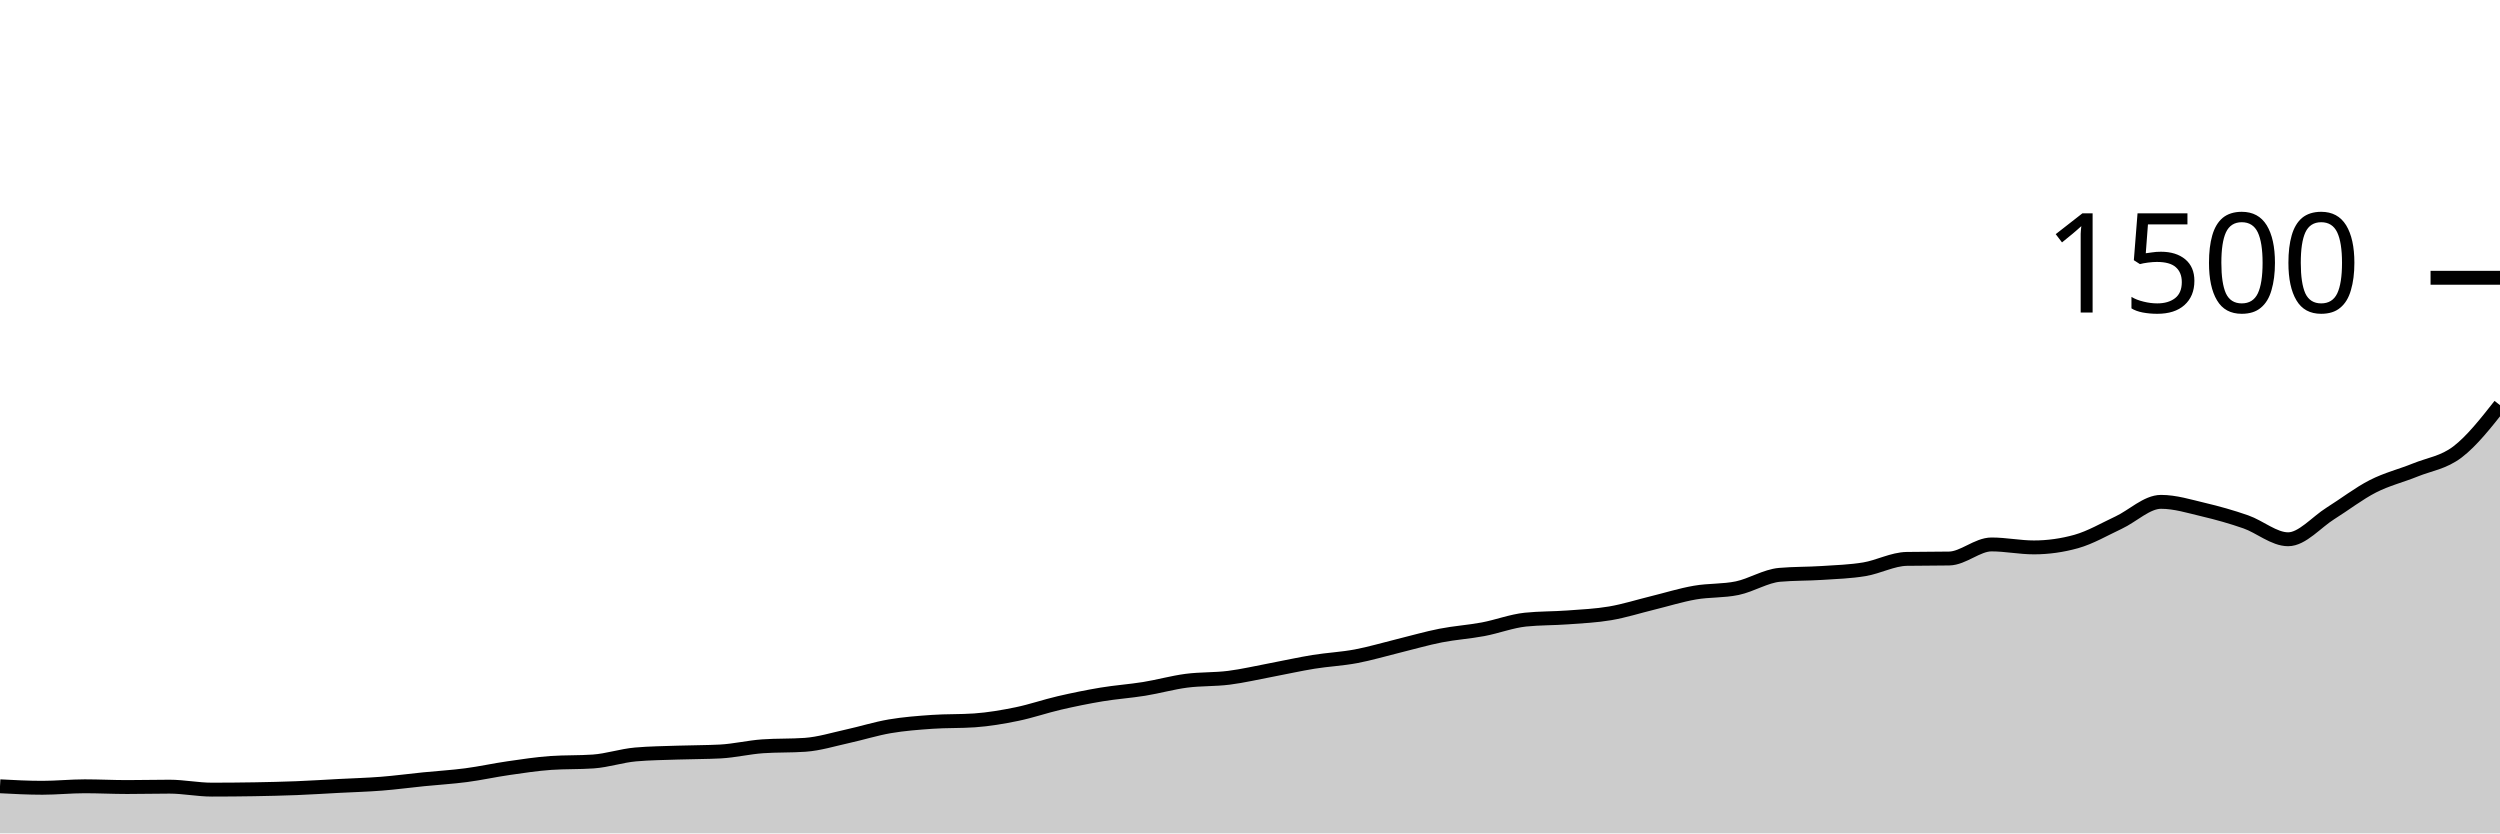
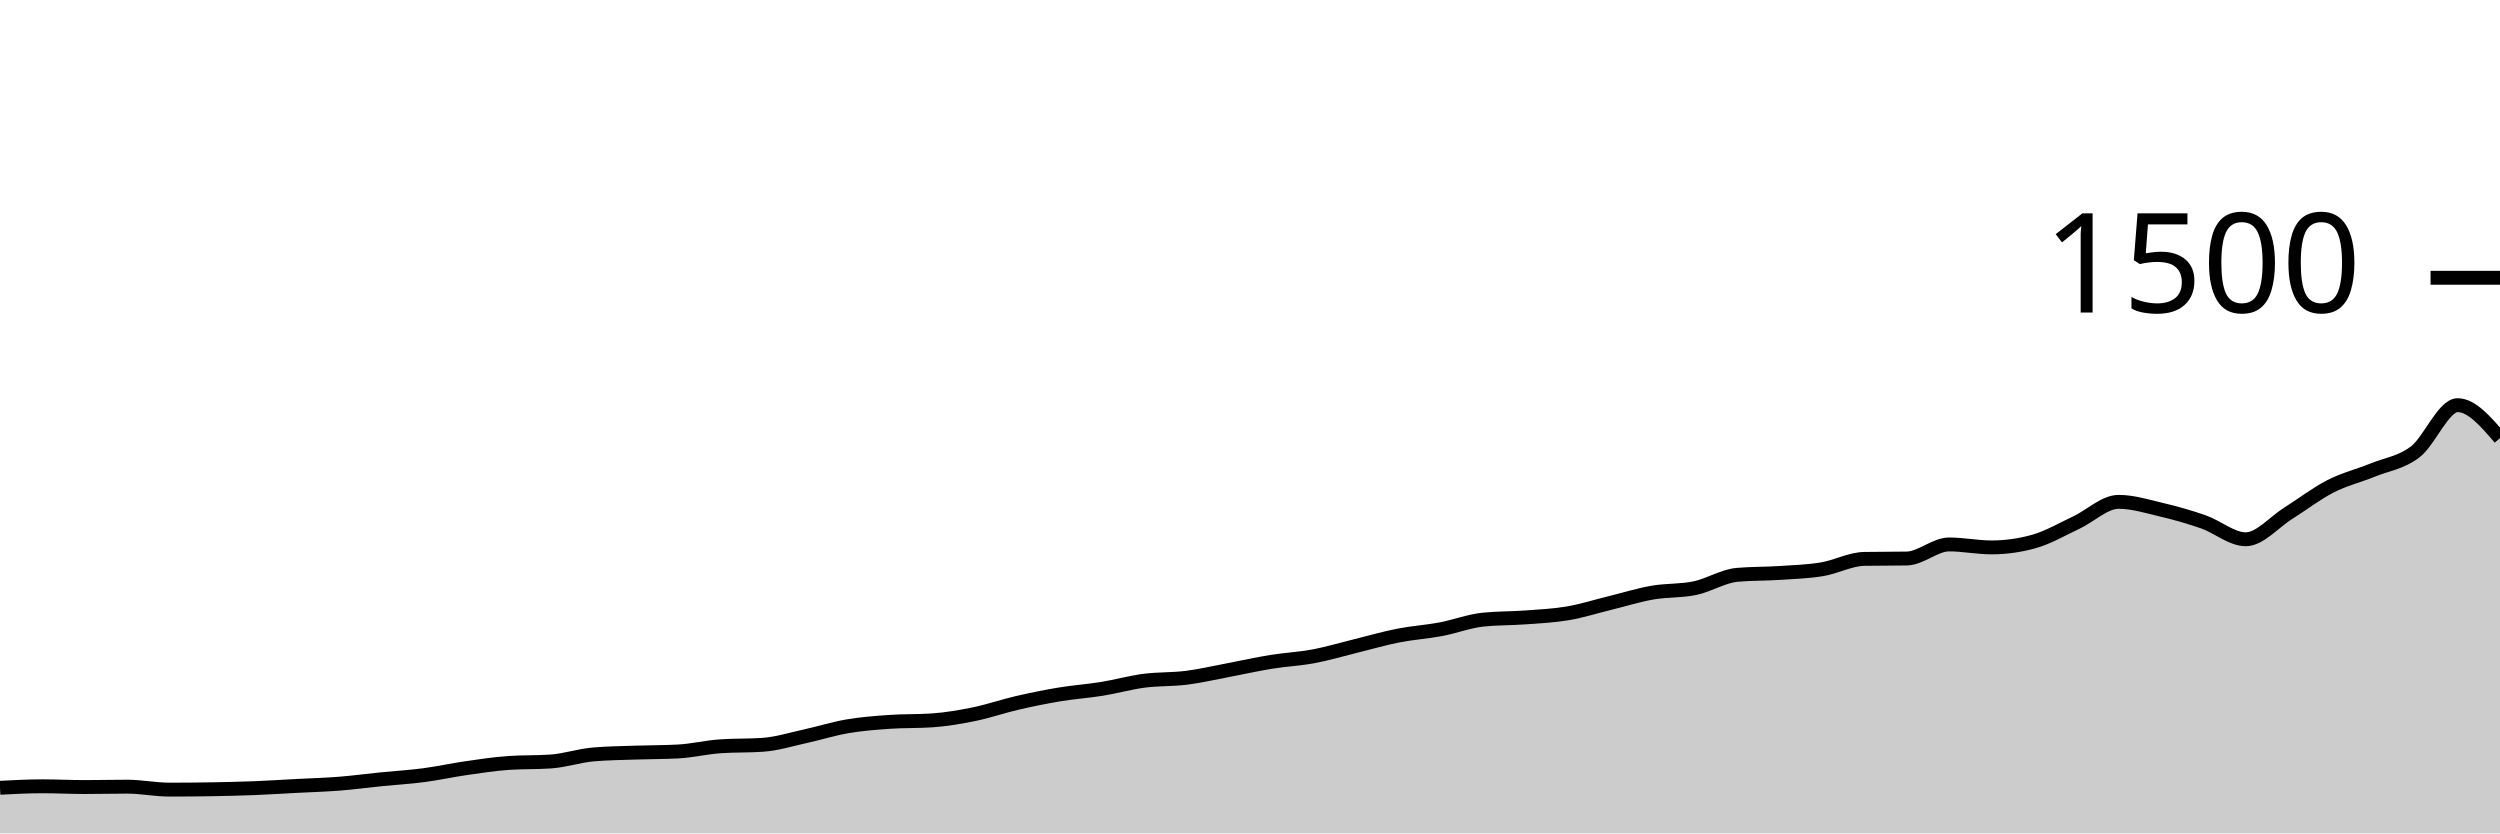
<svg xmlns="http://www.w3.org/2000/svg" viewBox="0 0 180 60">
  <g transform="translate(0,20)">
-     <path class="area" fill="rgba(0, 0, 0, 0.2)" d="M0,36.613C1.017,36.667,2.034,36.72,3.051,36.72C4.068,36.72,5.085,36.613,6.102,36.613C7.119,36.613,8.136,36.667,9.153,36.667C10.169,36.667,11.186,36.64,12.203,36.64C13.22,36.64,14.237,36.853,15.254,36.853C16.271,36.853,17.288,36.844,18.305,36.827C19.322,36.809,20.339,36.787,21.356,36.747C22.373,36.707,23.39,36.64,24.407,36.587C25.424,36.533,26.441,36.507,27.458,36.427C28.475,36.347,29.492,36.209,30.508,36.107C31.525,36.004,32.542,35.947,33.559,35.813C34.576,35.68,35.593,35.453,36.61,35.307C37.627,35.16,38.644,35.004,39.661,34.933C40.678,34.862,41.695,34.898,42.712,34.827C43.729,34.756,44.746,34.409,45.763,34.32C46.78,34.231,47.797,34.222,48.814,34.187C49.831,34.151,50.847,34.16,51.864,34.107C52.881,34.053,53.898,33.804,54.915,33.733C55.932,33.662,56.949,33.698,57.966,33.627C58.983,33.556,60,33.236,61.017,33.013C62.034,32.791,63.051,32.467,64.068,32.293C65.085,32.12,66.102,32.044,67.119,31.973C68.136,31.902,69.153,31.938,70.169,31.867C71.186,31.796,72.203,31.622,73.22,31.413C74.237,31.204,75.254,30.849,76.271,30.613C77.288,30.378,78.305,30.169,79.322,30C80.339,29.831,81.356,29.764,82.373,29.6C83.39,29.436,84.407,29.147,85.424,29.013C86.441,28.88,87.458,28.929,88.475,28.8C89.492,28.671,90.508,28.431,91.525,28.24C92.542,28.049,93.559,27.818,94.576,27.653C95.593,27.489,96.61,27.444,97.627,27.253C98.644,27.062,99.661,26.756,100.678,26.507C101.695,26.258,102.712,25.96,103.729,25.76C104.746,25.56,105.763,25.498,106.78,25.307C107.797,25.116,108.814,24.72,109.831,24.613C110.847,24.507,111.864,24.529,112.881,24.453C113.898,24.378,114.915,24.333,115.932,24.16C116.949,23.987,117.966,23.662,118.983,23.413C120,23.164,121.017,22.844,122.034,22.667C123.051,22.489,124.068,22.56,125.085,22.347C126.102,22.133,127.119,21.476,128.136,21.387C129.153,21.298,130.169,21.32,131.186,21.253C132.203,21.187,133.22,21.156,134.237,20.987C135.254,20.818,136.271,20.258,137.288,20.24C138.305,20.222,139.322,20.231,140.339,20.213C141.356,20.196,142.373,19.2,143.39,19.2C144.407,19.2,145.424,19.413,146.441,19.413C147.458,19.413,148.475,19.271,149.492,18.987C150.508,18.702,151.525,18.102,152.542,17.627C153.559,17.151,154.576,16.133,155.593,16.133C156.61,16.133,157.627,16.453,158.644,16.693C159.661,16.933,160.678,17.218,161.695,17.573C162.712,17.929,163.729,18.827,164.746,18.827C165.763,18.827,166.78,17.596,167.797,16.96C168.814,16.324,169.831,15.533,170.847,15.013C171.864,14.493,172.881,14.253,173.898,13.84C174.915,13.427,175.932,13.311,176.949,12.533C177.966,11.756,178.983,10.464,180,9.173L180,40C178.983,40,177.966,40,176.949,40C175.932,40,174.915,40,173.898,40C172.881,40,171.864,40,170.847,40C169.831,40,168.814,40,167.797,40C166.78,40,165.763,40,164.746,40C163.729,40,162.712,40,161.695,40C160.678,40,159.661,40,158.644,40C157.627,40,156.61,40,155.593,40C154.576,40,153.559,40,152.542,40C151.525,40,150.508,40,149.492,40C148.475,40,147.458,40,146.441,40C145.424,40,144.407,40,143.39,40C142.373,40,141.356,40,140.339,40C139.322,40,138.305,40,137.288,40C136.271,40,135.254,40,134.237,40C133.22,40,132.203,40,131.186,40C130.169,40,129.153,40,128.136,40C127.119,40,126.102,40,125.085,40C124.068,40,123.051,40,122.034,40C121.017,40,120,40,118.983,40C117.966,40,116.949,40,115.932,40C114.915,40,113.898,40,112.881,40C111.864,40,110.847,40,109.831,40C108.814,40,107.797,40,106.78,40C105.763,40,104.746,40,103.729,40C102.712,40,101.695,40,100.678,40C99.661,40,98.644,40,97.627,40C96.61,40,95.593,40,94.576,40C93.559,40,92.542,40,91.525,40C90.508,40,89.492,40,88.475,40C87.458,40,86.441,40,85.424,40C84.407,40,83.39,40,82.373,40C81.356,40,80.339,40,79.322,40C78.305,40,77.288,40,76.271,40C75.254,40,74.237,40,73.22,40C72.203,40,71.186,40,70.169,40C69.153,40,68.136,40,67.119,40C66.102,40,65.085,40,64.068,40C63.051,40,62.034,40,61.017,40C60,40,58.983,40,57.966,40C56.949,40,55.932,40,54.915,40C53.898,40,52.881,40,51.864,40C50.847,40,49.831,40,48.814,40C47.797,40,46.78,40,45.763,40C44.746,40,43.729,40,42.712,40C41.695,40,40.678,40,39.661,40C38.644,40,37.627,40,36.61,40C35.593,40,34.576,40,33.559,40C32.542,40,31.525,40,30.508,40C29.492,40,28.475,40,27.458,40C26.441,40,25.424,40,24.407,40C23.39,40,22.373,40,21.356,40C20.339,40,19.322,40,18.305,40C17.288,40,16.271,40,15.254,40C14.237,40,13.22,40,12.203,40C11.186,40,10.169,40,9.153,40C8.136,40,7.119,40,6.102,40C5.085,40,4.068,40,3.051,40C2.034,40,1.017,40,0,40Z" />
-     <path class="line" stroke="black" fill="none" d="M0,36.613C1.017,36.667,2.034,36.72,3.051,36.72C4.068,36.72,5.085,36.613,6.102,36.613C7.119,36.613,8.136,36.667,9.153,36.667C10.169,36.667,11.186,36.64,12.203,36.64C13.22,36.64,14.237,36.853,15.254,36.853C16.271,36.853,17.288,36.844,18.305,36.827C19.322,36.809,20.339,36.787,21.356,36.747C22.373,36.707,23.39,36.64,24.407,36.587C25.424,36.533,26.441,36.507,27.458,36.427C28.475,36.347,29.492,36.209,30.508,36.107C31.525,36.004,32.542,35.947,33.559,35.813C34.576,35.68,35.593,35.453,36.61,35.307C37.627,35.16,38.644,35.004,39.661,34.933C40.678,34.862,41.695,34.898,42.712,34.827C43.729,34.756,44.746,34.409,45.763,34.32C46.78,34.231,47.797,34.222,48.814,34.187C49.831,34.151,50.847,34.16,51.864,34.107C52.881,34.053,53.898,33.804,54.915,33.733C55.932,33.662,56.949,33.698,57.966,33.627C58.983,33.556,60,33.236,61.017,33.013C62.034,32.791,63.051,32.467,64.068,32.293C65.085,32.12,66.102,32.044,67.119,31.973C68.136,31.902,69.153,31.938,70.169,31.867C71.186,31.796,72.203,31.622,73.22,31.413C74.237,31.204,75.254,30.849,76.271,30.613C77.288,30.378,78.305,30.169,79.322,30C80.339,29.831,81.356,29.764,82.373,29.6C83.39,29.436,84.407,29.147,85.424,29.013C86.441,28.88,87.458,28.929,88.475,28.8C89.492,28.671,90.508,28.431,91.525,28.24C92.542,28.049,93.559,27.818,94.576,27.653C95.593,27.489,96.61,27.444,97.627,27.253C98.644,27.062,99.661,26.756,100.678,26.507C101.695,26.258,102.712,25.96,103.729,25.76C104.746,25.56,105.763,25.498,106.78,25.307C107.797,25.116,108.814,24.72,109.831,24.613C110.847,24.507,111.864,24.529,112.881,24.453C113.898,24.378,114.915,24.333,115.932,24.16C116.949,23.987,117.966,23.662,118.983,23.413C120,23.164,121.017,22.844,122.034,22.667C123.051,22.489,124.068,22.56,125.085,22.347C126.102,22.133,127.119,21.476,128.136,21.387C129.153,21.298,130.169,21.32,131.186,21.253C132.203,21.187,133.22,21.156,134.237,20.987C135.254,20.818,136.271,20.258,137.288,20.24C138.305,20.222,139.322,20.231,140.339,20.213C141.356,20.196,142.373,19.2,143.39,19.2C144.407,19.2,145.424,19.413,146.441,19.413C147.458,19.413,148.475,19.271,149.492,18.987C150.508,18.702,151.525,18.102,152.542,17.627C153.559,17.151,154.576,16.133,155.593,16.133C156.61,16.133,157.627,16.453,158.644,16.693C159.661,16.933,160.678,17.218,161.695,17.573C162.712,17.929,163.729,18.827,164.746,18.827C165.763,18.827,166.78,17.596,167.797,16.96C168.814,16.324,169.831,15.533,170.847,15.013C171.864,14.493,172.881,14.253,173.898,13.84C174.915,13.427,175.932,13.311,176.949,12.533C177.966,11.756,178.983,10.464,180,9.173" />
+     <path class="area" fill="rgba(0, 0, 0, 0.2)" d="M0,36.72C1.017,36.667,2.034,36.613,3.051,36.613C4.068,36.613,5.085,36.667,6.102,36.667C7.119,36.667,8.136,36.64,9.153,36.64C10.169,36.64,11.186,36.853,12.203,36.853C13.22,36.853,14.237,36.844,15.254,36.827C16.271,36.809,17.288,36.787,18.305,36.747C19.322,36.707,20.339,36.64,21.356,36.587C22.373,36.533,23.39,36.507,24.407,36.427C25.424,36.347,26.441,36.209,27.458,36.107C28.475,36.004,29.492,35.947,30.508,35.813C31.525,35.68,32.542,35.453,33.559,35.307C34.576,35.16,35.593,35.004,36.61,34.933C37.627,34.862,38.644,34.898,39.661,34.827C40.678,34.756,41.695,34.409,42.712,34.32C43.729,34.231,44.746,34.222,45.763,34.187C46.78,34.151,47.797,34.16,48.814,34.107C49.831,34.053,50.847,33.804,51.864,33.733C52.881,33.662,53.898,33.698,54.915,33.627C55.932,33.556,56.949,33.236,57.966,33.013C58.983,32.791,60,32.467,61.017,32.293C62.034,32.12,63.051,32.044,64.068,31.973C65.085,31.902,66.102,31.938,67.119,31.867C68.136,31.796,69.153,31.622,70.169,31.413C71.186,31.204,72.203,30.849,73.22,30.613C74.237,30.378,75.254,30.169,76.271,30C77.288,29.831,78.305,29.764,79.322,29.6C80.339,29.436,81.356,29.147,82.373,29.013C83.39,28.88,84.407,28.929,85.424,28.8C86.441,28.671,87.458,28.431,88.475,28.24C89.492,28.049,90.508,27.818,91.525,27.653C92.542,27.489,93.559,27.444,94.576,27.253C95.593,27.062,96.61,26.756,97.627,26.507C98.644,26.258,99.661,25.96,100.678,25.76C101.695,25.56,102.712,25.498,103.729,25.307C104.746,25.116,105.763,24.72,106.78,24.613C107.797,24.507,108.814,24.529,109.831,24.453C110.847,24.378,111.864,24.333,112.881,24.16C113.898,23.987,114.915,23.662,115.932,23.413C116.949,23.164,117.966,22.844,118.983,22.667C120,22.489,121.017,22.56,122.034,22.347C123.051,22.133,124.068,21.476,125.085,21.387C126.102,21.298,127.119,21.32,128.136,21.253C129.153,21.187,130.169,21.156,131.186,20.987C132.203,20.818,133.22,20.258,134.237,20.24C135.254,20.222,136.271,20.231,137.288,20.213C138.305,20.196,139.322,19.2,140.339,19.2C141.356,19.2,142.373,19.413,143.39,19.413C144.407,19.413,145.424,19.271,146.441,18.987C147.458,18.702,148.475,18.102,149.492,17.627C150.508,17.151,151.525,16.133,152.542,16.133C153.559,16.133,154.576,16.453,155.593,16.693C156.61,16.933,157.627,17.218,158.644,17.573C159.661,17.929,160.678,18.827,161.695,18.827C162.712,18.827,163.729,17.596,164.746,16.96C165.763,16.324,166.78,15.533,167.797,15.013C168.814,14.493,169.831,14.253,170.847,13.84C171.864,13.427,172.881,13.311,173.898,12.533C174.915,11.756,175.932,9.173,176.949,9.173C177.966,9.173,178.983,10.36,180,11.547L180,40C178.983,40,177.966,40,176.949,40C175.932,40,174.915,40,173.898,40C172.881,40,171.864,40,170.847,40C169.831,40,168.814,40,167.797,40C166.78,40,165.763,40,164.746,40C163.729,40,162.712,40,161.695,40C160.678,40,159.661,40,158.644,40C157.627,40,156.61,40,155.593,40C154.576,40,153.559,40,152.542,40C151.525,40,150.508,40,149.492,40C148.475,40,147.458,40,146.441,40C145.424,40,144.407,40,143.39,40C142.373,40,141.356,40,140.339,40C139.322,40,138.305,40,137.288,40C136.271,40,135.254,40,134.237,40C133.22,40,132.203,40,131.186,40C130.169,40,129.153,40,128.136,40C127.119,40,126.102,40,125.085,40C124.068,40,123.051,40,122.034,40C121.017,40,120,40,118.983,40C117.966,40,116.949,40,115.932,40C114.915,40,113.898,40,112.881,40C111.864,40,110.847,40,109.831,40C108.814,40,107.797,40,106.78,40C105.763,40,104.746,40,103.729,40C102.712,40,101.695,40,100.678,40C99.661,40,98.644,40,97.627,40C96.61,40,95.593,40,94.576,40C93.559,40,92.542,40,91.525,40C90.508,40,89.492,40,88.475,40C87.458,40,86.441,40,85.424,40C84.407,40,83.39,40,82.373,40C81.356,40,80.339,40,79.322,40C78.305,40,77.288,40,76.271,40C75.254,40,74.237,40,73.22,40C72.203,40,71.186,40,70.169,40C69.153,40,68.136,40,67.119,40C66.102,40,65.085,40,64.068,40C63.051,40,62.034,40,61.017,40C60,40,58.983,40,57.966,40C56.949,40,55.932,40,54.915,40C53.898,40,52.881,40,51.864,40C50.847,40,49.831,40,48.814,40C47.797,40,46.78,40,45.763,40C44.746,40,43.729,40,42.712,40C41.695,40,40.678,40,39.661,40C38.644,40,37.627,40,36.61,40C35.593,40,34.576,40,33.559,40C32.542,40,31.525,40,30.508,40C29.492,40,28.475,40,27.458,40C26.441,40,25.424,40,24.407,40C23.39,40,22.373,40,21.356,40C20.339,40,19.322,40,18.305,40C17.288,40,16.271,40,15.254,40C14.237,40,13.22,40,12.203,40C11.186,40,10.169,40,9.153,40C8.136,40,7.119,40,6.102,40C5.085,40,4.068,40,3.051,40C2.034,40,1.017,40,0,40Z" />
+     <path class="line" stroke="black" fill="none" d="M0,36.72C1.017,36.667,2.034,36.613,3.051,36.613C4.068,36.613,5.085,36.667,6.102,36.667C7.119,36.667,8.136,36.64,9.153,36.64C10.169,36.64,11.186,36.853,12.203,36.853C13.22,36.853,14.237,36.844,15.254,36.827C16.271,36.809,17.288,36.787,18.305,36.747C19.322,36.707,20.339,36.64,21.356,36.587C22.373,36.533,23.39,36.507,24.407,36.427C25.424,36.347,26.441,36.209,27.458,36.107C28.475,36.004,29.492,35.947,30.508,35.813C31.525,35.68,32.542,35.453,33.559,35.307C34.576,35.16,35.593,35.004,36.61,34.933C37.627,34.862,38.644,34.898,39.661,34.827C40.678,34.756,41.695,34.409,42.712,34.32C43.729,34.231,44.746,34.222,45.763,34.187C46.78,34.151,47.797,34.16,48.814,34.107C49.831,34.053,50.847,33.804,51.864,33.733C52.881,33.662,53.898,33.698,54.915,33.627C55.932,33.556,56.949,33.236,57.966,33.013C58.983,32.791,60,32.467,61.017,32.293C62.034,32.12,63.051,32.044,64.068,31.973C65.085,31.902,66.102,31.938,67.119,31.867C68.136,31.796,69.153,31.622,70.169,31.413C71.186,31.204,72.203,30.849,73.22,30.613C74.237,30.378,75.254,30.169,76.271,30C77.288,29.831,78.305,29.764,79.322,29.6C80.339,29.436,81.356,29.147,82.373,29.013C83.39,28.88,84.407,28.929,85.424,28.8C86.441,28.671,87.458,28.431,88.475,28.24C89.492,28.049,90.508,27.818,91.525,27.653C92.542,27.489,93.559,27.444,94.576,27.253C95.593,27.062,96.61,26.756,97.627,26.507C98.644,26.258,99.661,25.96,100.678,25.76C101.695,25.56,102.712,25.498,103.729,25.307C104.746,25.116,105.763,24.72,106.78,24.613C107.797,24.507,108.814,24.529,109.831,24.453C110.847,24.378,111.864,24.333,112.881,24.16C113.898,23.987,114.915,23.662,115.932,23.413C116.949,23.164,117.966,22.844,118.983,22.667C120,22.489,121.017,22.56,122.034,22.347C123.051,22.133,124.068,21.476,125.085,21.387C126.102,21.298,127.119,21.32,128.136,21.253C129.153,21.187,130.169,21.156,131.186,20.987C132.203,20.818,133.22,20.258,134.237,20.24C135.254,20.222,136.271,20.231,137.288,20.213C138.305,20.196,139.322,19.2,140.339,19.2C141.356,19.2,142.373,19.413,143.39,19.413C144.407,19.413,145.424,19.271,146.441,18.987C147.458,18.702,148.475,18.102,149.492,17.627C150.508,17.151,151.525,16.133,152.542,16.133C153.559,16.133,154.576,16.453,155.593,16.693C156.61,16.933,157.627,17.218,158.644,17.573C159.661,17.929,160.678,18.827,161.695,18.827C162.712,18.827,163.729,17.596,164.746,16.96C165.763,16.324,166.78,15.533,167.797,15.013C168.814,14.493,169.831,14.253,170.847,13.84C171.864,13.427,172.881,13.311,173.898,12.533C174.915,11.756,175.932,9.173,176.949,9.173C177.966,9.173,178.983,10.36,180,11.547" />
    <path class="axis-ceiling" stroke-width="1" stroke="black" fill="none" d="M175,0L180,0" />
    <text class="axis-ceiling-label" font-family="sans-serif" text-anchor="end" font-size="10px" x="170" y="2.5">1500</text>
  </g>
</svg>
